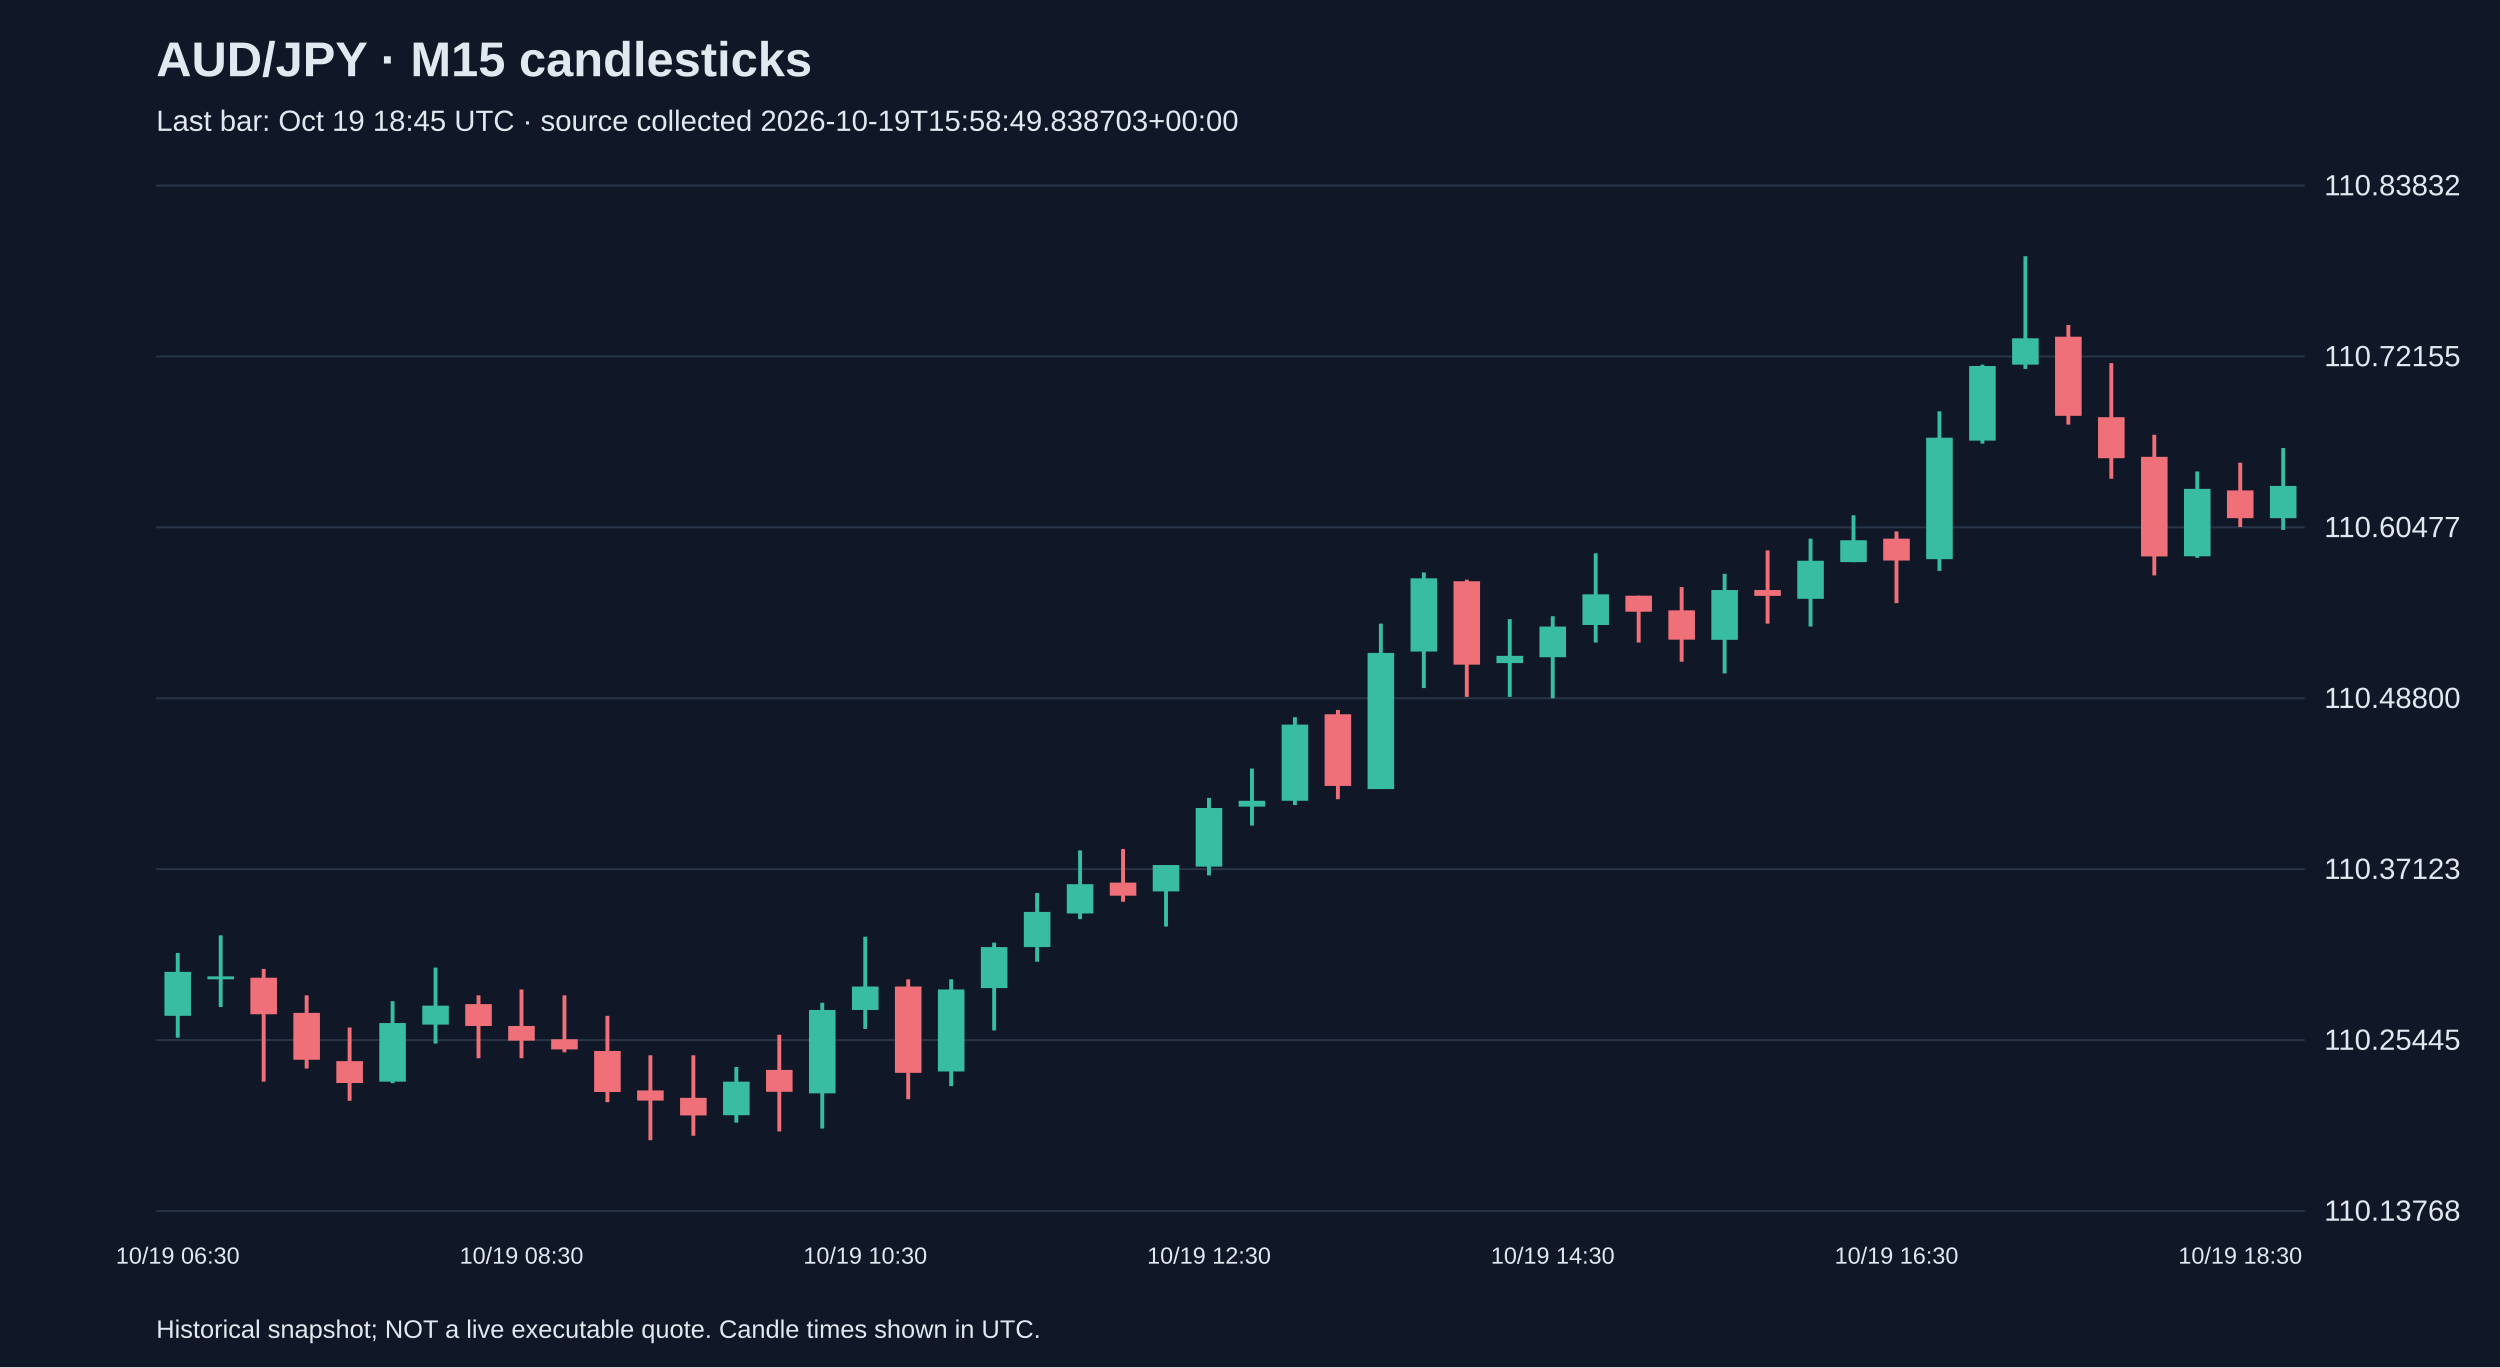
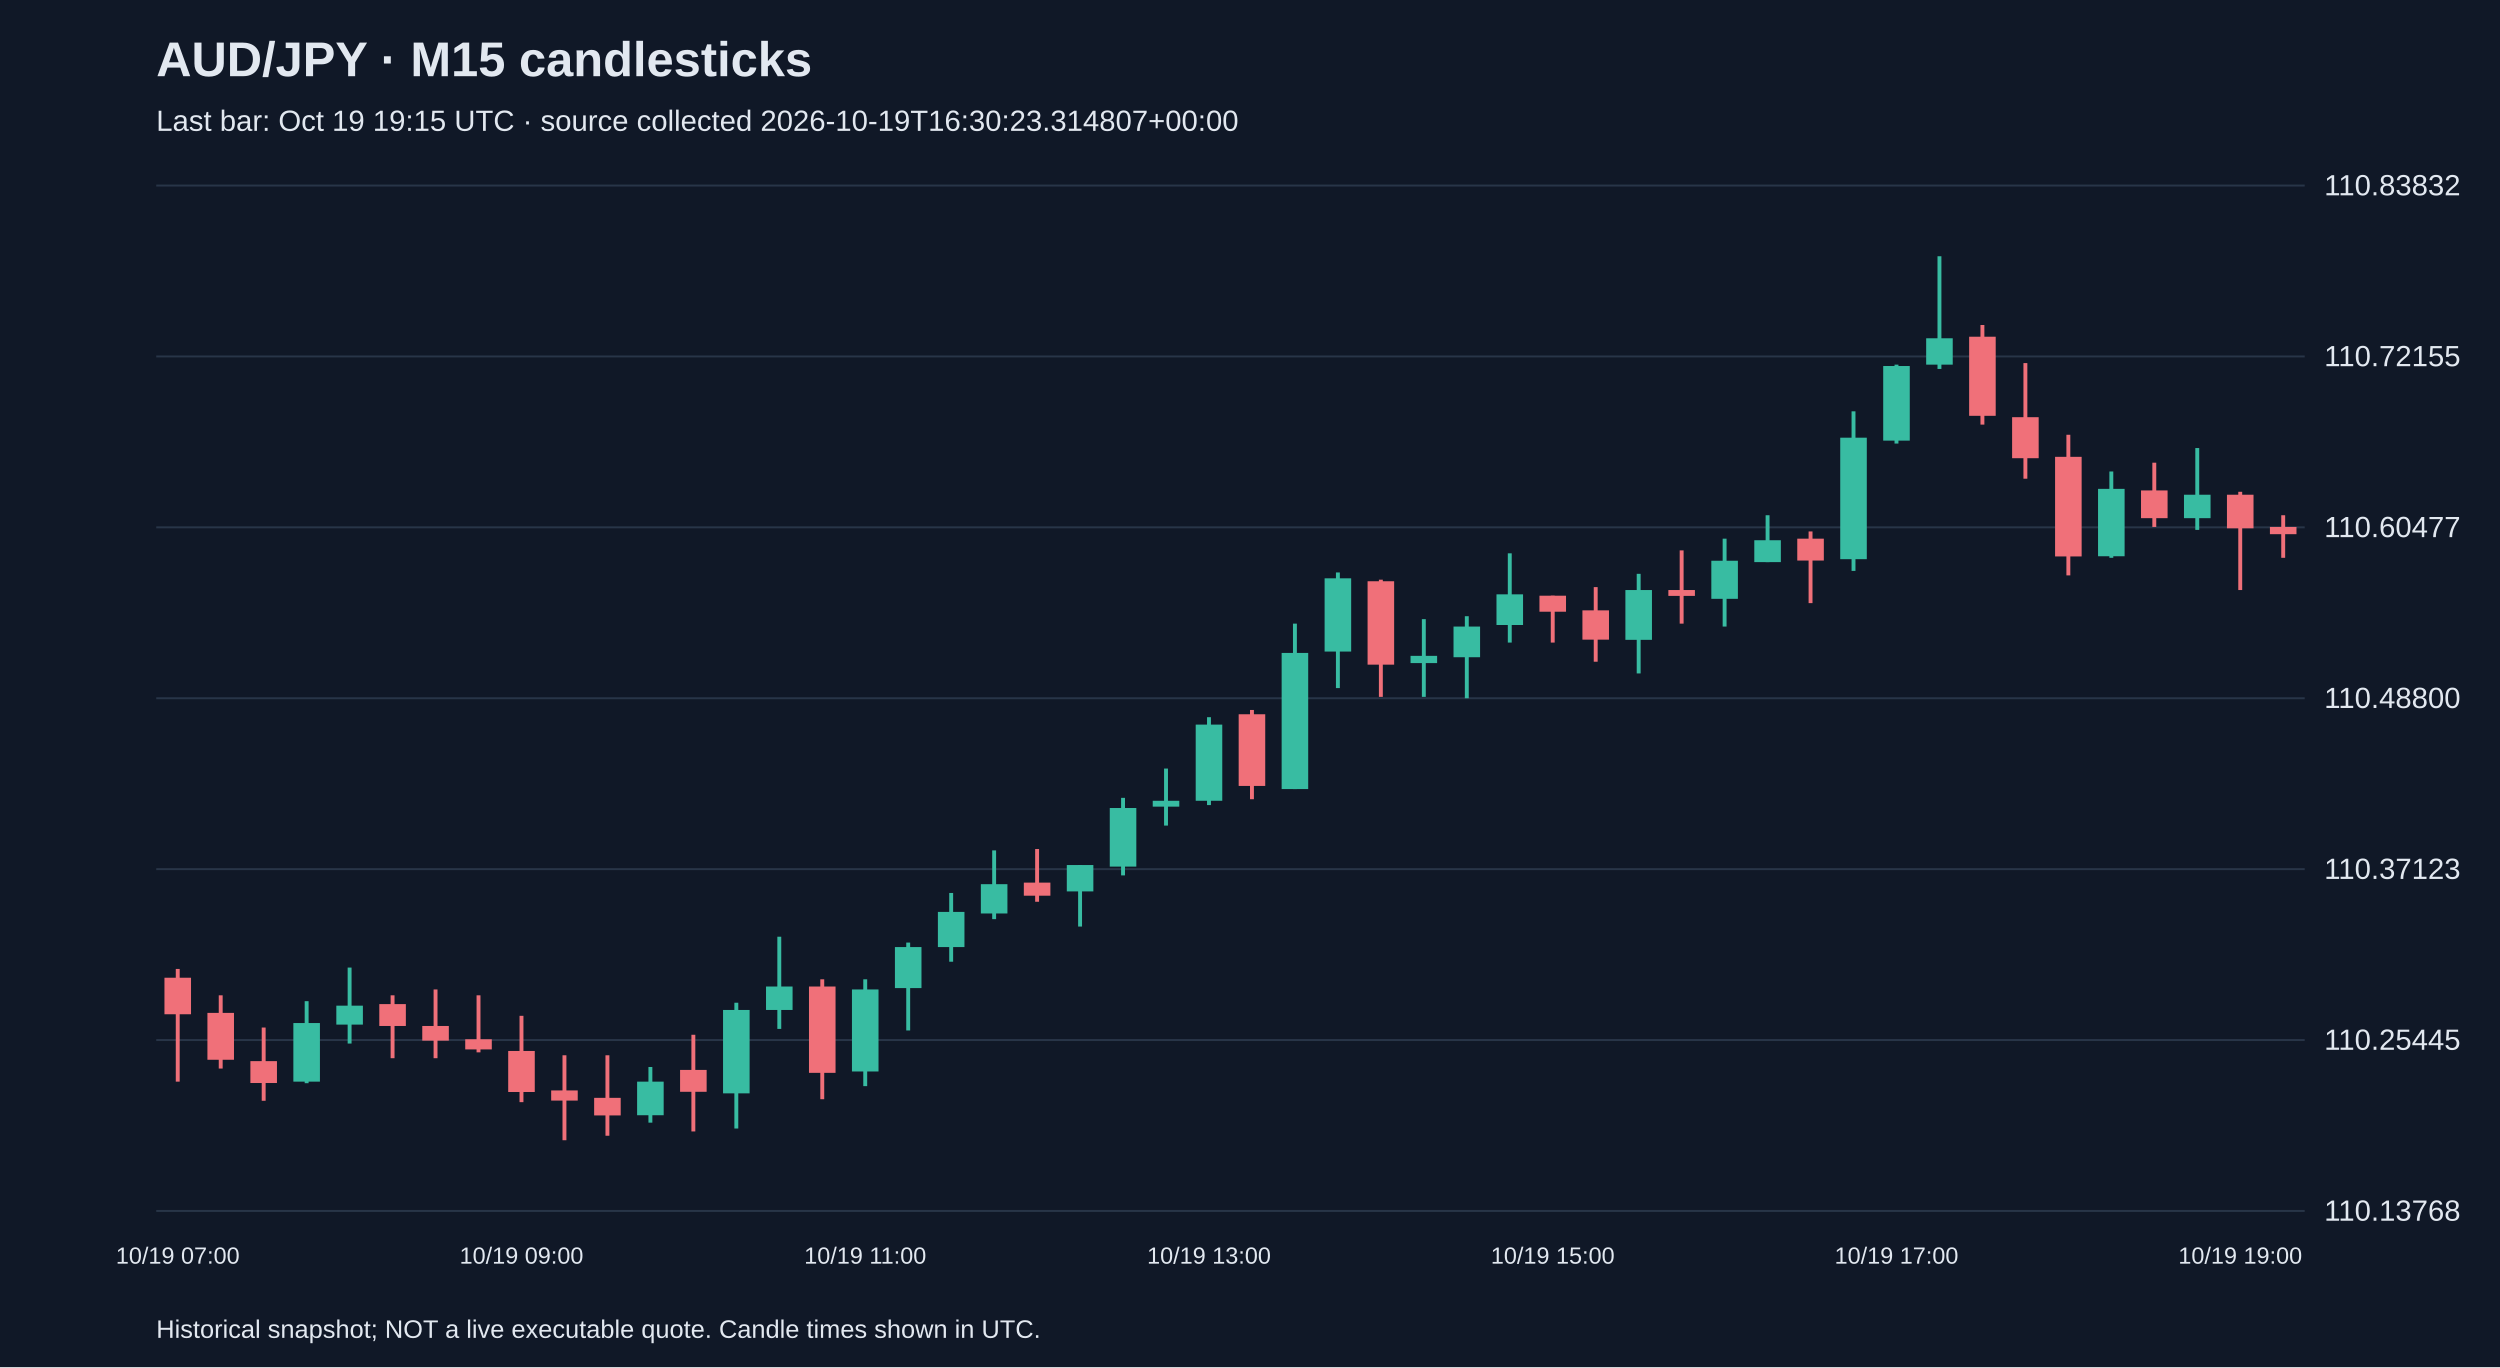
<svg xmlns="http://www.w3.org/2000/svg" viewBox="0 0 1280 700">
  <rect width="100%" height="100%" fill="#101827" />
  <style>text{font-family:Arial,sans-serif;fill:#e2e8f0}</style>
  <text x="80" y="39" font-size="25" font-weight="bold">AUD/JPY · M15 candlesticks</text>
-   <text x="80" y="67" font-size="15" fill="#a6b1c5">Last bar: Oct 19 18:45 UTC · source collected 2026-10-19T15:58:49.838703+00:00</text>
+   <text x="80" y="67" font-size="15" fill="#a6b1c5">Last bar: Oct 19 19:15 UTC · source collected 2026-10-19T16:30:23.314807+00:00</text>
  <line x1="80" y1="620.0" x2="1180" y2="620.0" stroke="#283548" />
  <text x="1190" y="625.0" font-size="15">110.13768</text>
  <line x1="80" y1="532.5" x2="1180" y2="532.5" stroke="#283548" />
  <text x="1190" y="537.5" font-size="15">110.25445</text>
  <line x1="80" y1="445.0" x2="1180" y2="445.0" stroke="#283548" />
  <text x="1190" y="450.0" font-size="15">110.37123</text>
  <line x1="80" y1="357.5" x2="1180" y2="357.5" stroke="#283548" />
  <text x="1190" y="362.5" font-size="15">110.48800</text>
  <line x1="80" y1="270.0" x2="1180" y2="270.0" stroke="#283548" />
  <text x="1190" y="275.0" font-size="15">110.60477</text>
  <line x1="80" y1="182.5" x2="1180" y2="182.5" stroke="#283548" />
  <text x="1190" y="187.5" font-size="15">110.72155</text>
  <line x1="80" y1="95.0" x2="1180" y2="95.0" stroke="#283548" />
  <text x="1190" y="100.0" font-size="15">110.83832</text>
-   <line x1="91.0" y1="487.9" x2="91.0" y2="531.3" stroke="#38bca2" stroke-width="2" />
-   <rect x="84.2" y="497.6" width="13.6" height="22.5" fill="#38bca2" />
-   <text x="91.0" y="647" text-anchor="middle" font-size="12">10/19 06:30</text>
-   <line x1="113.0" y1="478.9" x2="113.0" y2="515.6" stroke="#38bca2" stroke-width="2" />
-   <rect x="106.2" y="499.9" width="13.6" height="1.5" fill="#38bca2" />
-   <line x1="135.0" y1="496.1" x2="135.0" y2="553.8" stroke="#f07079" stroke-width="2" />
-   <rect x="128.2" y="500.6" width="13.6" height="18.7" fill="#f07079" />
-   <line x1="157.0" y1="509.6" x2="157.0" y2="547.1" stroke="#f07079" stroke-width="2" />
-   <rect x="150.2" y="518.6" width="13.6" height="24.0" fill="#f07079" />
-   <line x1="179.0" y1="526.1" x2="179.0" y2="563.6" stroke="#f07079" stroke-width="2" />
-   <rect x="172.2" y="543.3" width="13.6" height="11.2" fill="#f07079" />
-   <line x1="201.0" y1="512.6" x2="201.0" y2="554.6" stroke="#38bca2" stroke-width="2" />
-   <rect x="194.2" y="523.8" width="13.6" height="30.0" fill="#38bca2" />
-   <line x1="223.0" y1="495.4" x2="223.0" y2="534.3" stroke="#38bca2" stroke-width="2" />
-   <rect x="216.2" y="514.9" width="13.6" height="9.7" fill="#38bca2" />
-   <line x1="245.0" y1="509.6" x2="245.0" y2="541.8" stroke="#f07079" stroke-width="2" />
-   <rect x="238.2" y="514.1" width="13.6" height="11.2" fill="#f07079" />
-   <line x1="267.0" y1="506.6" x2="267.0" y2="541.8" stroke="#f07079" stroke-width="2" />
-   <rect x="260.2" y="525.3" width="13.6" height="7.5" fill="#f07079" />
-   <text x="267.0" y="647" text-anchor="middle" font-size="12">10/19 08:30</text>
-   <line x1="289.0" y1="509.6" x2="289.0" y2="538.8" stroke="#f07079" stroke-width="2" />
-   <rect x="282.2" y="532.1" width="13.6" height="5.2" fill="#f07079" />
-   <line x1="311.0" y1="520.1" x2="311.0" y2="564.3" stroke="#f07079" stroke-width="2" />
-   <rect x="304.2" y="538.1" width="13.6" height="21.0" fill="#f07079" />
-   <line x1="333.0" y1="540.3" x2="333.0" y2="583.8" stroke="#f07079" stroke-width="2" />
-   <rect x="326.2" y="558.3" width="13.6" height="5.2" fill="#f07079" />
-   <line x1="355.0" y1="540.3" x2="355.0" y2="581.5" stroke="#f07079" stroke-width="2" />
-   <rect x="348.2" y="562.1" width="13.6" height="9.0" fill="#f07079" />
-   <line x1="377.0" y1="546.3" x2="377.0" y2="574.8" stroke="#38bca2" stroke-width="2" />
-   <rect x="370.2" y="553.8" width="13.6" height="17.2" fill="#38bca2" />
-   <line x1="399.0" y1="529.8" x2="399.0" y2="579.3" stroke="#f07079" stroke-width="2" />
-   <rect x="392.2" y="547.8" width="13.6" height="11.2" fill="#f07079" />
-   <line x1="421.0" y1="513.4" x2="421.0" y2="577.8" stroke="#38bca2" stroke-width="2" />
-   <rect x="414.2" y="517.1" width="13.6" height="42.7" fill="#38bca2" />
-   <line x1="443.0" y1="479.6" x2="443.0" y2="526.8" stroke="#38bca2" stroke-width="2" />
-   <rect x="436.2" y="505.1" width="13.6" height="12.0" fill="#38bca2" />
-   <text x="443.0" y="647" text-anchor="middle" font-size="12">10/19 10:30</text>
-   <line x1="465.0" y1="501.4" x2="465.0" y2="562.8" stroke="#f07079" stroke-width="2" />
-   <rect x="458.2" y="505.1" width="13.6" height="44.2" fill="#f07079" />
-   <line x1="487.0" y1="501.4" x2="487.0" y2="556.1" stroke="#38bca2" stroke-width="2" />
-   <rect x="480.2" y="506.6" width="13.6" height="42.0" fill="#38bca2" />
-   <line x1="509.0" y1="482.6" x2="509.0" y2="527.6" stroke="#38bca2" stroke-width="2" />
-   <rect x="502.2" y="484.9" width="13.6" height="21.0" fill="#38bca2" />
-   <line x1="531.0" y1="457.2" x2="531.0" y2="492.4" stroke="#38bca2" stroke-width="2" />
-   <rect x="524.2" y="466.9" width="13.6" height="18.0" fill="#38bca2" />
-   <line x1="553.0" y1="435.4" x2="553.0" y2="470.6" stroke="#38bca2" stroke-width="2" />
-   <rect x="546.2" y="452.7" width="13.6" height="15.0" fill="#38bca2" />
-   <line x1="575.0" y1="434.7" x2="575.0" y2="461.7" stroke="#f07079" stroke-width="2" />
-   <rect x="568.2" y="451.9" width="13.6" height="6.7" fill="#f07079" />
-   <line x1="597.0" y1="442.9" x2="597.0" y2="474.4" stroke="#38bca2" stroke-width="2" />
-   <rect x="590.2" y="442.9" width="13.6" height="13.5" fill="#38bca2" />
-   <line x1="619.0" y1="408.5" x2="619.0" y2="448.2" stroke="#38bca2" stroke-width="2" />
-   <rect x="612.2" y="413.7" width="13.6" height="30.0" fill="#38bca2" />
-   <text x="619.0" y="647" text-anchor="middle" font-size="12">10/19 12:30</text>
-   <line x1="641.0" y1="393.5" x2="641.0" y2="422.7" stroke="#38bca2" stroke-width="2" />
-   <rect x="634.2" y="410.0" width="13.6" height="3.0" fill="#38bca2" />
-   <line x1="663.0" y1="367.2" x2="663.0" y2="412.2" stroke="#38bca2" stroke-width="2" />
-   <rect x="656.2" y="371.0" width="13.6" height="39.0" fill="#38bca2" />
-   <line x1="685.0" y1="363.5" x2="685.0" y2="409.2" stroke="#f07079" stroke-width="2" />
-   <rect x="678.2" y="365.7" width="13.6" height="36.7" fill="#f07079" />
-   <line x1="707.0" y1="319.3" x2="707.0" y2="404.0" stroke="#38bca2" stroke-width="2" />
-   <rect x="700.2" y="334.3" width="13.6" height="69.7" fill="#38bca2" />
-   <line x1="729.0" y1="293.1" x2="729.0" y2="352.3" stroke="#38bca2" stroke-width="2" />
-   <rect x="722.2" y="296.1" width="13.6" height="37.5" fill="#38bca2" />
-   <line x1="751.0" y1="296.8" x2="751.0" y2="356.8" stroke="#f07079" stroke-width="2" />
-   <rect x="744.2" y="297.6" width="13.6" height="42.7" fill="#f07079" />
-   <line x1="773.0" y1="317.0" x2="773.0" y2="356.8" stroke="#38bca2" stroke-width="2" />
-   <rect x="766.2" y="335.8" width="13.6" height="3.7" fill="#38bca2" />
-   <line x1="795.0" y1="315.5" x2="795.0" y2="357.5" stroke="#38bca2" stroke-width="2" />
-   <rect x="788.2" y="320.8" width="13.6" height="15.7" fill="#38bca2" />
-   <text x="795.0" y="647" text-anchor="middle" font-size="12">10/19 14:30</text>
-   <line x1="817.0" y1="283.3" x2="817.0" y2="329.0" stroke="#38bca2" stroke-width="2" />
-   <rect x="810.2" y="304.3" width="13.6" height="15.7" fill="#38bca2" />
-   <line x1="839.0" y1="305.0" x2="839.0" y2="329.0" stroke="#f07079" stroke-width="2" />
-   <rect x="832.2" y="305.0" width="13.6" height="8.2" fill="#f07079" />
-   <line x1="861.0" y1="300.6" x2="861.0" y2="338.8" stroke="#f07079" stroke-width="2" />
-   <rect x="854.2" y="312.5" width="13.6" height="15.0" fill="#f07079" />
-   <line x1="883.0" y1="293.8" x2="883.0" y2="344.8" stroke="#38bca2" stroke-width="2" />
-   <rect x="876.2" y="302.1" width="13.6" height="25.5" fill="#38bca2" />
-   <line x1="905.0" y1="281.8" x2="905.0" y2="319.3" stroke="#f07079" stroke-width="2" />
-   <rect x="898.2" y="302.1" width="13.6" height="3.0" fill="#f07079" />
-   <line x1="927.0" y1="275.8" x2="927.0" y2="320.8" stroke="#38bca2" stroke-width="2" />
-   <rect x="920.2" y="287.1" width="13.6" height="19.5" fill="#38bca2" />
-   <line x1="949.0" y1="263.8" x2="949.0" y2="287.8" stroke="#38bca2" stroke-width="2" />
-   <rect x="942.2" y="276.6" width="13.6" height="11.2" fill="#38bca2" />
-   <line x1="971.0" y1="272.1" x2="971.0" y2="308.8" stroke="#f07079" stroke-width="2" />
-   <rect x="964.2" y="275.8" width="13.6" height="11.2" fill="#f07079" />
-   <text x="971.0" y="647" text-anchor="middle" font-size="12">10/19 16:30</text>
-   <line x1="993.0" y1="210.6" x2="993.0" y2="292.3" stroke="#38bca2" stroke-width="2" />
-   <rect x="986.2" y="224.1" width="13.6" height="62.2" fill="#38bca2" />
-   <line x1="1015.0" y1="186.7" x2="1015.0" y2="227.1" stroke="#38bca2" stroke-width="2" />
-   <rect x="1008.2" y="187.4" width="13.6" height="38.2" fill="#38bca2" />
-   <line x1="1037.0" y1="131.2" x2="1037.0" y2="188.9" stroke="#38bca2" stroke-width="2" />
-   <rect x="1030.2" y="173.2" width="13.6" height="13.5" fill="#38bca2" />
-   <line x1="1059.0" y1="166.4" x2="1059.0" y2="217.4" stroke="#f07079" stroke-width="2" />
-   <rect x="1052.2" y="172.4" width="13.6" height="40.5" fill="#f07079" />
-   <line x1="1081.0" y1="185.9" x2="1081.0" y2="245.1" stroke="#f07079" stroke-width="2" />
-   <rect x="1074.2" y="213.6" width="13.6" height="21.0" fill="#f07079" />
-   <line x1="1103.0" y1="222.6" x2="1103.0" y2="294.6" stroke="#f07079" stroke-width="2" />
-   <rect x="1096.2" y="233.9" width="13.6" height="51.0" fill="#f07079" />
-   <line x1="1125.0" y1="241.4" x2="1125.0" y2="285.6" stroke="#38bca2" stroke-width="2" />
-   <rect x="1118.2" y="250.3" width="13.6" height="34.5" fill="#38bca2" />
-   <line x1="1147.0" y1="236.9" x2="1147.0" y2="269.8" stroke="#f07079" stroke-width="2" />
-   <rect x="1140.2" y="251.1" width="13.6" height="14.2" fill="#f07079" />
-   <text x="1147.0" y="647" text-anchor="middle" font-size="12">10/19 18:30</text>
-   <line x1="1169.0" y1="229.4" x2="1169.0" y2="271.3" stroke="#38bca2" stroke-width="2" />
-   <rect x="1162.2" y="248.8" width="13.6" height="16.5" fill="#38bca2" />
+   <line x1="91.0" y1="496.1" x2="91.0" y2="553.8" stroke="#f07079" stroke-width="2" />
+   <rect x="84.2" y="500.6" width="13.6" height="18.7" fill="#f07079" />
+   <text x="91.0" y="647" text-anchor="middle" font-size="12">10/19 07:00</text>
+   <line x1="113.0" y1="509.6" x2="113.0" y2="547.1" stroke="#f07079" stroke-width="2" />
+   <rect x="106.2" y="518.6" width="13.6" height="24.0" fill="#f07079" />
+   <line x1="135.0" y1="526.1" x2="135.0" y2="563.6" stroke="#f07079" stroke-width="2" />
+   <rect x="128.2" y="543.3" width="13.6" height="11.2" fill="#f07079" />
+   <line x1="157.0" y1="512.6" x2="157.0" y2="554.6" stroke="#38bca2" stroke-width="2" />
+   <rect x="150.2" y="523.8" width="13.6" height="30.0" fill="#38bca2" />
+   <line x1="179.0" y1="495.4" x2="179.0" y2="534.3" stroke="#38bca2" stroke-width="2" />
+   <rect x="172.2" y="514.9" width="13.6" height="9.7" fill="#38bca2" />
+   <line x1="201.0" y1="509.6" x2="201.0" y2="541.8" stroke="#f07079" stroke-width="2" />
+   <rect x="194.2" y="514.1" width="13.6" height="11.2" fill="#f07079" />
+   <line x1="223.0" y1="506.6" x2="223.0" y2="541.8" stroke="#f07079" stroke-width="2" />
+   <rect x="216.2" y="525.3" width="13.6" height="7.5" fill="#f07079" />
+   <line x1="245.0" y1="509.6" x2="245.0" y2="538.8" stroke="#f07079" stroke-width="2" />
+   <rect x="238.2" y="532.1" width="13.6" height="5.2" fill="#f07079" />
+   <line x1="267.0" y1="520.1" x2="267.0" y2="564.3" stroke="#f07079" stroke-width="2" />
+   <rect x="260.2" y="538.1" width="13.6" height="21.0" fill="#f07079" />
+   <text x="267.0" y="647" text-anchor="middle" font-size="12">10/19 09:00</text>
+   <line x1="289.0" y1="540.3" x2="289.0" y2="583.8" stroke="#f07079" stroke-width="2" />
+   <rect x="282.2" y="558.3" width="13.6" height="5.2" fill="#f07079" />
+   <line x1="311.0" y1="540.3" x2="311.0" y2="581.5" stroke="#f07079" stroke-width="2" />
+   <rect x="304.2" y="562.1" width="13.6" height="9.0" fill="#f07079" />
+   <line x1="333.0" y1="546.3" x2="333.0" y2="574.8" stroke="#38bca2" stroke-width="2" />
+   <rect x="326.2" y="553.8" width="13.6" height="17.2" fill="#38bca2" />
+   <line x1="355.0" y1="529.8" x2="355.0" y2="579.3" stroke="#f07079" stroke-width="2" />
+   <rect x="348.2" y="547.8" width="13.6" height="11.2" fill="#f07079" />
+   <line x1="377.0" y1="513.4" x2="377.0" y2="577.8" stroke="#38bca2" stroke-width="2" />
+   <rect x="370.2" y="517.1" width="13.6" height="42.7" fill="#38bca2" />
+   <line x1="399.0" y1="479.6" x2="399.0" y2="526.8" stroke="#38bca2" stroke-width="2" />
+   <rect x="392.2" y="505.1" width="13.6" height="12.0" fill="#38bca2" />
+   <line x1="421.0" y1="501.4" x2="421.0" y2="562.8" stroke="#f07079" stroke-width="2" />
+   <rect x="414.2" y="505.1" width="13.6" height="44.2" fill="#f07079" />
+   <line x1="443.0" y1="501.4" x2="443.0" y2="556.1" stroke="#38bca2" stroke-width="2" />
+   <rect x="436.2" y="506.6" width="13.6" height="42.0" fill="#38bca2" />
+   <text x="443.0" y="647" text-anchor="middle" font-size="12">10/19 11:00</text>
+   <line x1="465.0" y1="482.6" x2="465.0" y2="527.6" stroke="#38bca2" stroke-width="2" />
+   <rect x="458.2" y="484.9" width="13.6" height="21.0" fill="#38bca2" />
+   <line x1="487.0" y1="457.2" x2="487.0" y2="492.4" stroke="#38bca2" stroke-width="2" />
+   <rect x="480.2" y="466.9" width="13.6" height="18.0" fill="#38bca2" />
+   <line x1="509.0" y1="435.4" x2="509.0" y2="470.6" stroke="#38bca2" stroke-width="2" />
+   <rect x="502.2" y="452.7" width="13.6" height="15.0" fill="#38bca2" />
+   <line x1="531.0" y1="434.7" x2="531.0" y2="461.7" stroke="#f07079" stroke-width="2" />
+   <rect x="524.2" y="451.9" width="13.6" height="6.7" fill="#f07079" />
+   <line x1="553.0" y1="442.9" x2="553.0" y2="474.4" stroke="#38bca2" stroke-width="2" />
+   <rect x="546.2" y="442.9" width="13.6" height="13.5" fill="#38bca2" />
+   <line x1="575.0" y1="408.5" x2="575.0" y2="448.2" stroke="#38bca2" stroke-width="2" />
+   <rect x="568.2" y="413.7" width="13.6" height="30.0" fill="#38bca2" />
+   <line x1="597.0" y1="393.5" x2="597.0" y2="422.7" stroke="#38bca2" stroke-width="2" />
+   <rect x="590.2" y="410.0" width="13.6" height="3.0" fill="#38bca2" />
+   <line x1="619.0" y1="367.2" x2="619.0" y2="412.2" stroke="#38bca2" stroke-width="2" />
+   <rect x="612.2" y="371.0" width="13.6" height="39.0" fill="#38bca2" />
+   <text x="619.0" y="647" text-anchor="middle" font-size="12">10/19 13:00</text>
+   <line x1="641.0" y1="363.5" x2="641.0" y2="409.2" stroke="#f07079" stroke-width="2" />
+   <rect x="634.2" y="365.7" width="13.6" height="36.7" fill="#f07079" />
+   <line x1="663.0" y1="319.3" x2="663.0" y2="404.0" stroke="#38bca2" stroke-width="2" />
+   <rect x="656.2" y="334.3" width="13.6" height="69.7" fill="#38bca2" />
+   <line x1="685.0" y1="293.1" x2="685.0" y2="352.3" stroke="#38bca2" stroke-width="2" />
+   <rect x="678.2" y="296.1" width="13.6" height="37.5" fill="#38bca2" />
+   <line x1="707.0" y1="296.8" x2="707.0" y2="356.8" stroke="#f07079" stroke-width="2" />
+   <rect x="700.2" y="297.6" width="13.6" height="42.7" fill="#f07079" />
+   <line x1="729.0" y1="317.0" x2="729.0" y2="356.8" stroke="#38bca2" stroke-width="2" />
+   <rect x="722.2" y="335.8" width="13.6" height="3.7" fill="#38bca2" />
+   <line x1="751.0" y1="315.5" x2="751.0" y2="357.5" stroke="#38bca2" stroke-width="2" />
+   <rect x="744.2" y="320.8" width="13.6" height="15.7" fill="#38bca2" />
+   <line x1="773.0" y1="283.3" x2="773.0" y2="329.0" stroke="#38bca2" stroke-width="2" />
+   <rect x="766.2" y="304.3" width="13.6" height="15.7" fill="#38bca2" />
+   <line x1="795.0" y1="305.0" x2="795.0" y2="329.0" stroke="#f07079" stroke-width="2" />
+   <rect x="788.2" y="305.0" width="13.6" height="8.2" fill="#f07079" />
+   <text x="795.0" y="647" text-anchor="middle" font-size="12">10/19 15:00</text>
+   <line x1="817.0" y1="300.6" x2="817.0" y2="338.8" stroke="#f07079" stroke-width="2" />
+   <rect x="810.2" y="312.5" width="13.6" height="15.0" fill="#f07079" />
+   <line x1="839.0" y1="293.8" x2="839.0" y2="344.8" stroke="#38bca2" stroke-width="2" />
+   <rect x="832.2" y="302.1" width="13.6" height="25.5" fill="#38bca2" />
+   <line x1="861.0" y1="281.8" x2="861.0" y2="319.3" stroke="#f07079" stroke-width="2" />
+   <rect x="854.2" y="302.1" width="13.6" height="3.0" fill="#f07079" />
+   <line x1="883.0" y1="275.8" x2="883.0" y2="320.8" stroke="#38bca2" stroke-width="2" />
+   <rect x="876.2" y="287.1" width="13.6" height="19.5" fill="#38bca2" />
+   <line x1="905.0" y1="263.8" x2="905.0" y2="287.8" stroke="#38bca2" stroke-width="2" />
+   <rect x="898.2" y="276.6" width="13.6" height="11.2" fill="#38bca2" />
+   <line x1="927.0" y1="272.1" x2="927.0" y2="308.8" stroke="#f07079" stroke-width="2" />
+   <rect x="920.2" y="275.8" width="13.6" height="11.2" fill="#f07079" />
+   <line x1="949.0" y1="210.6" x2="949.0" y2="292.3" stroke="#38bca2" stroke-width="2" />
+   <rect x="942.2" y="224.1" width="13.6" height="62.2" fill="#38bca2" />
+   <line x1="971.0" y1="186.7" x2="971.0" y2="227.1" stroke="#38bca2" stroke-width="2" />
+   <rect x="964.2" y="187.4" width="13.6" height="38.2" fill="#38bca2" />
+   <text x="971.0" y="647" text-anchor="middle" font-size="12">10/19 17:00</text>
+   <line x1="993.0" y1="131.2" x2="993.0" y2="188.9" stroke="#38bca2" stroke-width="2" />
+   <rect x="986.2" y="173.2" width="13.6" height="13.5" fill="#38bca2" />
+   <line x1="1015.0" y1="166.4" x2="1015.0" y2="217.4" stroke="#f07079" stroke-width="2" />
+   <rect x="1008.2" y="172.4" width="13.6" height="40.5" fill="#f07079" />
+   <line x1="1037.0" y1="185.9" x2="1037.0" y2="245.1" stroke="#f07079" stroke-width="2" />
+   <rect x="1030.2" y="213.6" width="13.6" height="21.0" fill="#f07079" />
+   <line x1="1059.0" y1="222.6" x2="1059.0" y2="294.6" stroke="#f07079" stroke-width="2" />
+   <rect x="1052.2" y="233.9" width="13.6" height="51.0" fill="#f07079" />
+   <line x1="1081.0" y1="241.4" x2="1081.0" y2="285.6" stroke="#38bca2" stroke-width="2" />
+   <rect x="1074.2" y="250.3" width="13.6" height="34.5" fill="#38bca2" />
+   <line x1="1103.0" y1="236.9" x2="1103.0" y2="269.8" stroke="#f07079" stroke-width="2" />
+   <rect x="1096.2" y="251.1" width="13.6" height="14.2" fill="#f07079" />
+   <line x1="1125.0" y1="229.4" x2="1125.0" y2="271.3" stroke="#38bca2" stroke-width="2" />
+   <rect x="1118.2" y="253.3" width="13.6" height="12.0" fill="#38bca2" />
+   <line x1="1147.0" y1="251.8" x2="1147.0" y2="302.1" stroke="#f07079" stroke-width="2" />
+   <rect x="1140.2" y="253.3" width="13.6" height="17.2" fill="#f07079" />
+   <text x="1147.0" y="647" text-anchor="middle" font-size="12">10/19 19:00</text>
+   <line x1="1169.0" y1="263.8" x2="1169.0" y2="285.6" stroke="#f07079" stroke-width="2" />
+   <rect x="1162.2" y="269.8" width="13.6" height="3.7" fill="#f07079" />
  <text x="80" y="685" font-size="13">Historical snapshot; NOT a live executable quote. Candle times shown in UTC.</text>
</svg>
